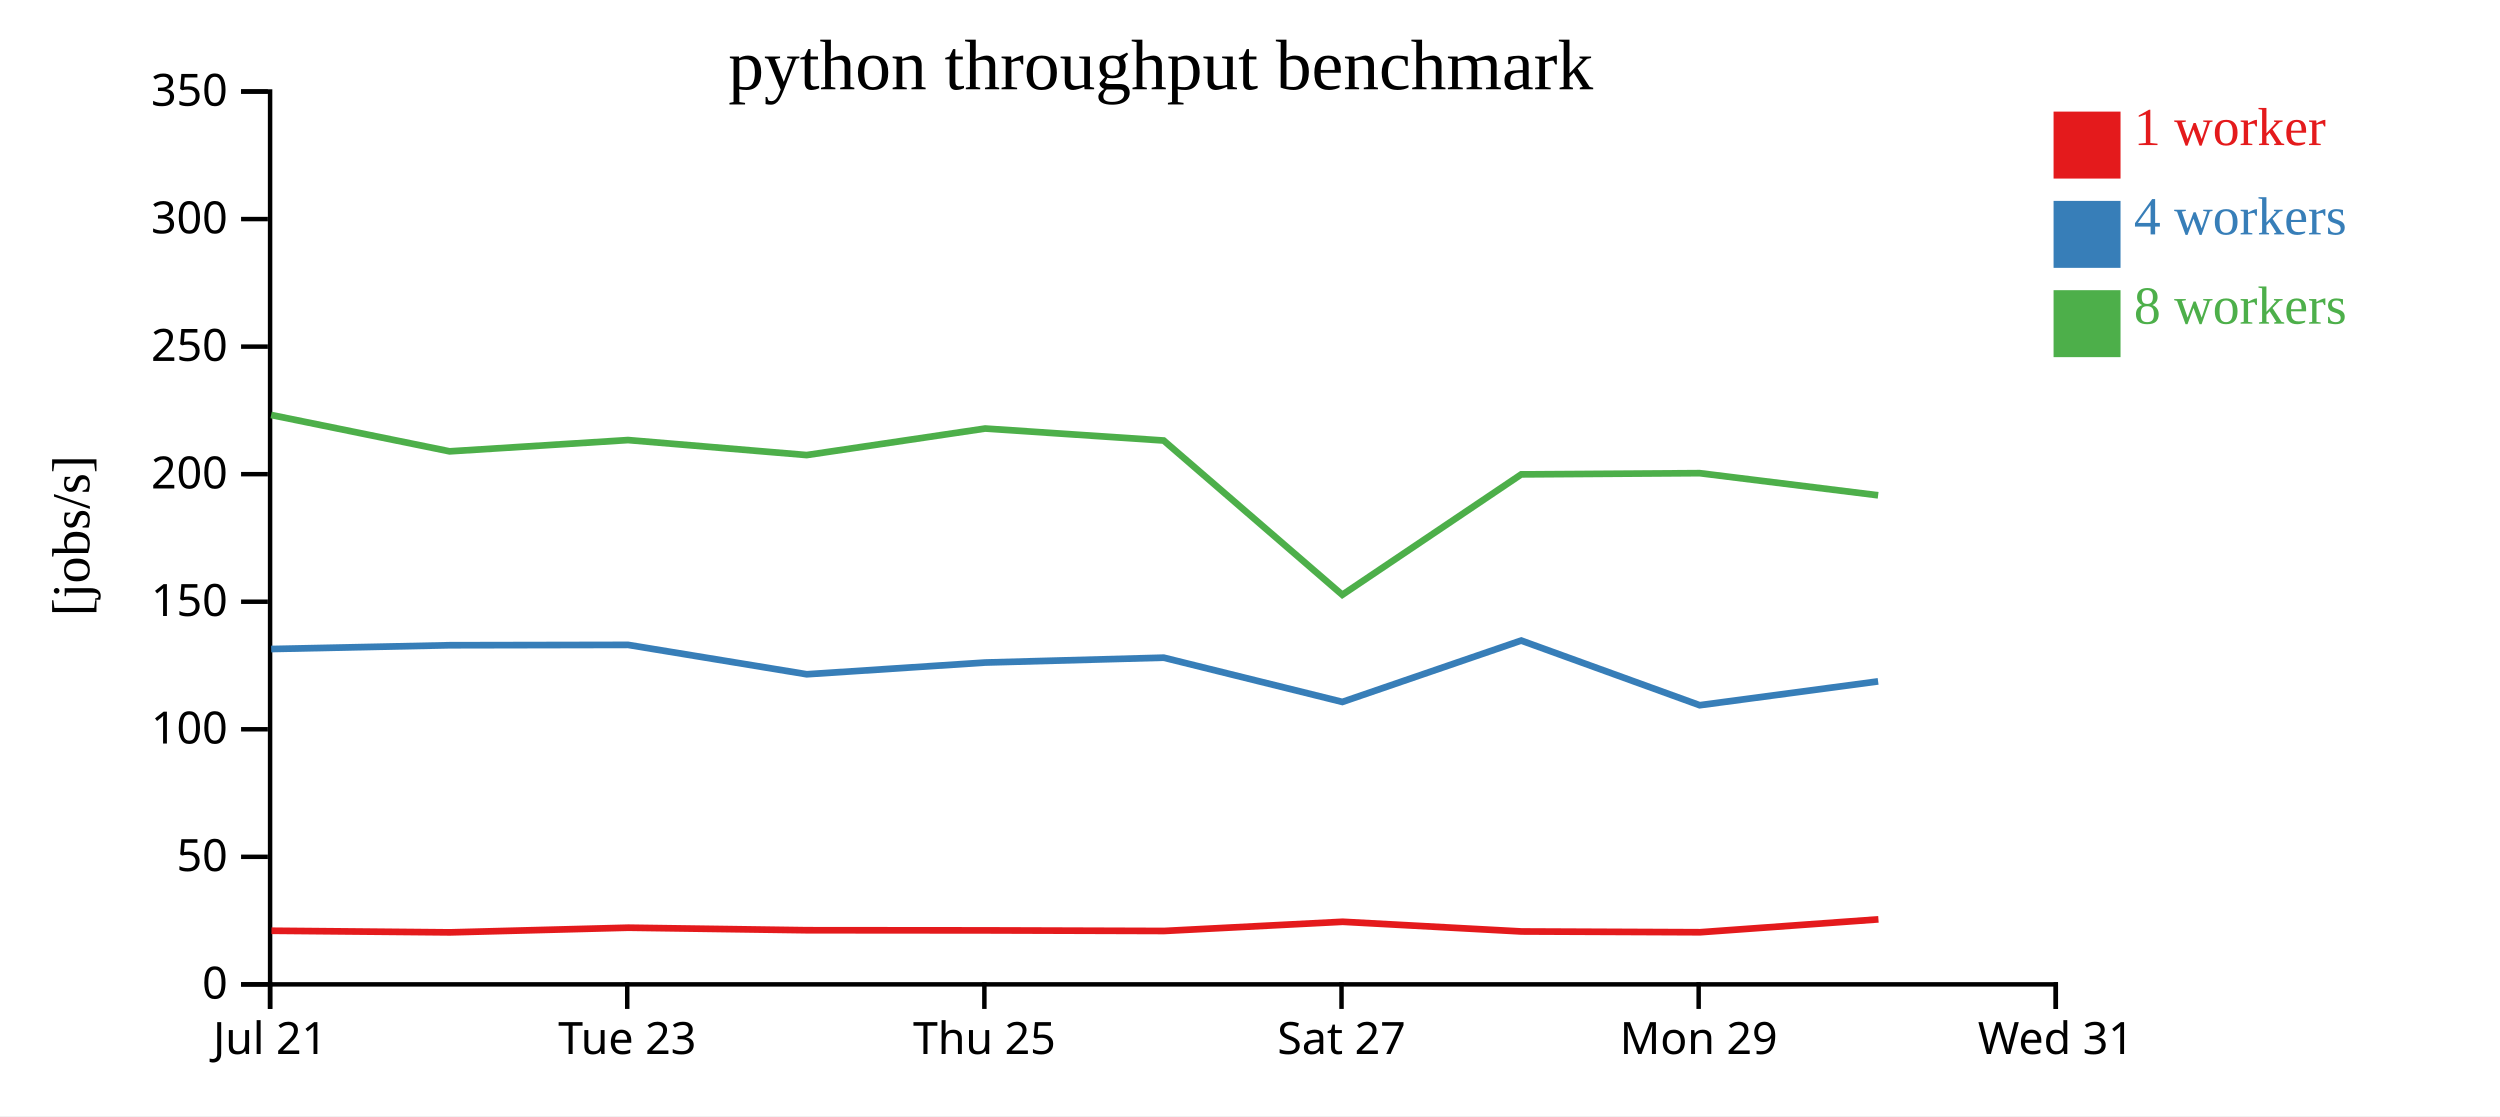
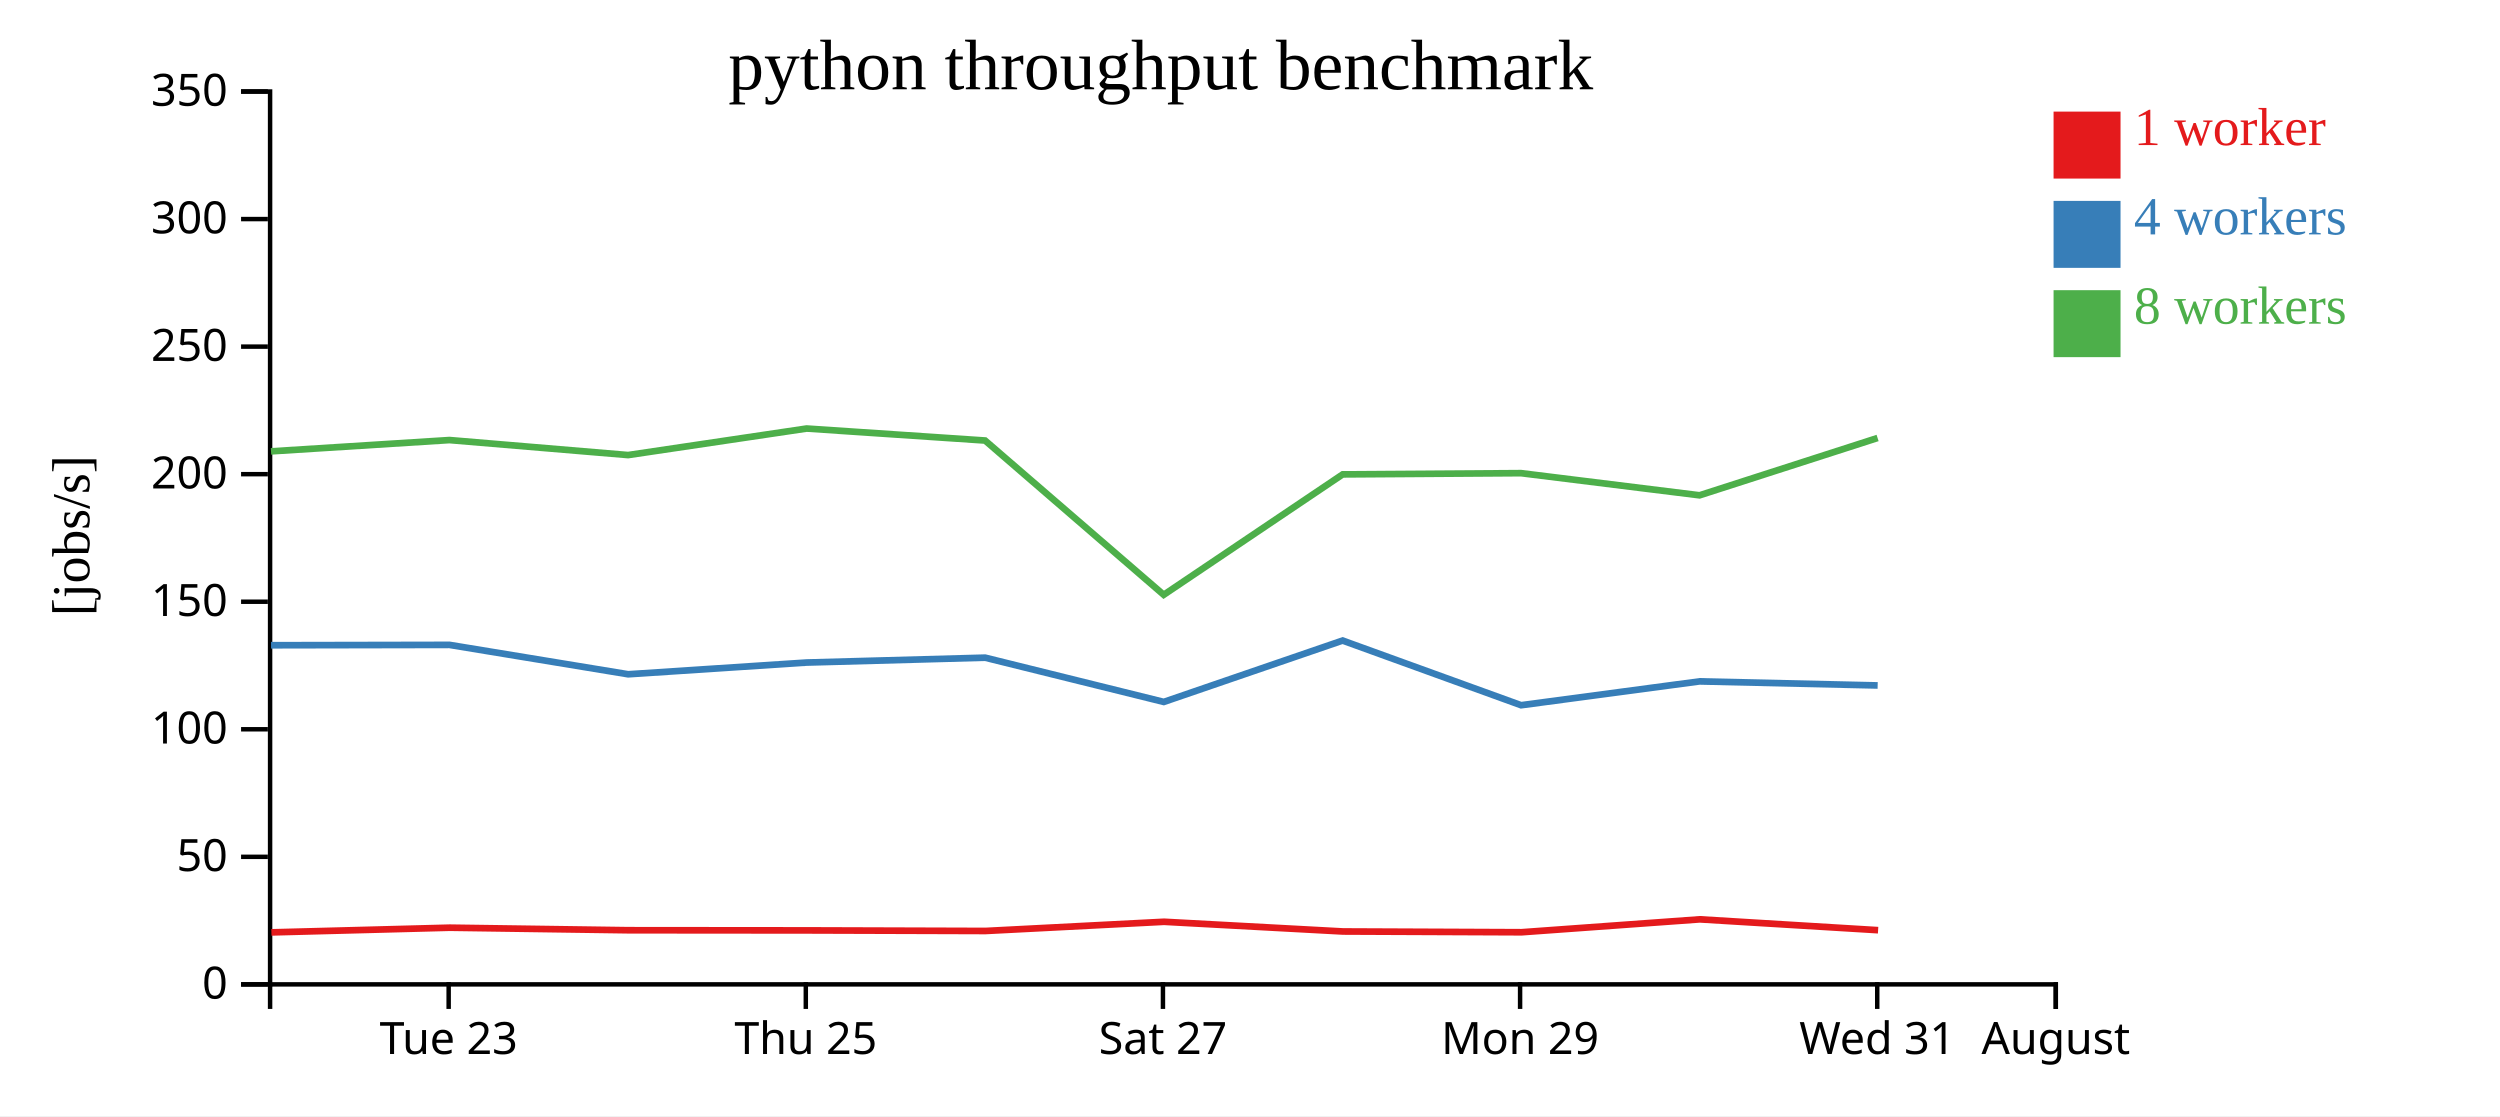
<svg xmlns="http://www.w3.org/2000/svg" width="560" height="250">
  <rect width="100%" height="100%" fill="white" />
  <g transform="translate(60,20)">
    <g transform="translate(0,200)" fill="none" font-size="10" font-family="sans-serif" text-anchor="middle">
      <path class="domain" stroke="currentColor" d="M0.5,6V0.5H400.5V6" />
-       <g class="tick" opacity="1" transform="translate(0.5,0)">
-         <line stroke="currentColor" y2="6" />
-         <text fill="currentColor" y="9" dy="0.71em">Jul 21</text>
-       </g>
-       <g class="tick" opacity="1" transform="translate(80.5,0)">
+       <g class="tick" opacity="1" transform="translate(40.5,0)">
        <line stroke="currentColor" y2="6" />
        <text fill="currentColor" y="9" dy="0.71em">Tue 23</text>
      </g>
-       <g class="tick" opacity="1" transform="translate(160.5,0)">
+       <g class="tick" opacity="1" transform="translate(120.5,0)">
        <line stroke="currentColor" y2="6" />
        <text fill="currentColor" y="9" dy="0.71em">Thu 25</text>
      </g>
-       <g class="tick" opacity="1" transform="translate(240.5,0)">
+       <g class="tick" opacity="1" transform="translate(200.5,0)">
        <line stroke="currentColor" y2="6" />
        <text fill="currentColor" y="9" dy="0.71em">Sat 27</text>
      </g>
-       <g class="tick" opacity="1" transform="translate(320.5,0)">
+       <g class="tick" opacity="1" transform="translate(280.5,0)">
        <line stroke="currentColor" y2="6" />
        <text fill="currentColor" y="9" dy="0.71em">Mon 29</text>
      </g>
+       <g class="tick" opacity="1" transform="translate(360.5,0)">
+         <line stroke="currentColor" y2="6" />
+         <text fill="currentColor" y="9" dy="0.71em">Wed 31</text>
+       </g>
      <g class="tick" opacity="1" transform="translate(400.5,0)">
        <line stroke="currentColor" y2="6" />
-         <text fill="currentColor" y="9" dy="0.71em">Wed 31</text>
+         <text fill="currentColor" y="9" dy="0.71em">August</text>
      </g>
    </g>
    <g fill="none" font-size="10" font-family="sans-serif" text-anchor="end">
      <path class="domain" stroke="currentColor" d="M-6,200.5H0.5V0.5H-6" />
      <g class="tick" opacity="1" transform="translate(0,200.5)">
        <line stroke="currentColor" x2="-6" />
        <text fill="currentColor" x="-9" dy="0.32em">0</text>
      </g>
      <g class="tick" opacity="1" transform="translate(0,171.9286)">
        <line stroke="currentColor" x2="-6" />
        <text fill="currentColor" x="-9" dy="0.32em">50</text>
      </g>
      <g class="tick" opacity="1" transform="translate(0,143.3571)">
        <line stroke="currentColor" x2="-6" />
        <text fill="currentColor" x="-9" dy="0.32em">100</text>
      </g>
      <g class="tick" opacity="1" transform="translate(0,114.7857)">
        <line stroke="currentColor" x2="-6" />
        <text fill="currentColor" x="-9" dy="0.32em">150</text>
      </g>
      <g class="tick" opacity="1" transform="translate(0,86.21429)">
        <line stroke="currentColor" x2="-6" />
        <text fill="currentColor" x="-9" dy="0.32em">200</text>
      </g>
      <g class="tick" opacity="1" transform="translate(0,57.64286)">
        <line stroke="currentColor" x2="-6" />
        <text fill="currentColor" x="-9" dy="0.32em">250</text>
      </g>
      <g class="tick" opacity="1" transform="translate(0,29.07143)">
        <line stroke="currentColor" x2="-6" />
        <text fill="currentColor" x="-9" dy="0.32em">300</text>
      </g>
      <g class="tick" opacity="1" transform="translate(0,0.5)">
        <line stroke="currentColor" x2="-6" />
        <text fill="currentColor" x="-9" dy="0.32em">350</text>
      </g>
    </g>
    <text text-anchor="middle" style="font-size: 12px" transform="rotate(-90)" y="-40" x="-100">[jobs/s]</text>
    <text text-anchor="middle" style="font-size: 16px" y="0" x="200">python throughput benchmark</text>
-     <path class="line" fill="none" stroke="#e41a1c" stroke-width="1.5" d="M0.815,188.487L40.794,188.853L80.755,187.804L120.788,188.374L160.757,188.41L200.747,188.538L240.749,186.478L280.842,188.651L320.818,188.825L360.769,185.932" />
-     <path class="line" fill="none" stroke="#377eb8" stroke-width="1.5" d="M0.746,125.381L40.714,124.534L80.68,124.454L120.71,131.037L160.676,128.41L200.669,127.318L240.684,137.233L280.743,123.483L320.726,137.969L360.698,132.63" />
-     <path class="line" fill="none" stroke="#4daf4a" stroke-width="1.5" d="M0.738,72.959L40.704,81.101L80.676,78.574L120.692,81.936L160.676,75.992L200.661,78.678L240.672,113.236L280.759,86.26L320.709,85.988L360.703,90.949" />
+     <path class="line" fill="none" stroke="#e41a1c" stroke-width="1.5" d="M0.794,188.853L40.755,187.804L80.788,188.374L120.757,188.41L160.747,188.538L200.749,186.478L240.842,188.651L280.818,188.825L320.769,185.932L360.696,188.362" />
+     <path class="line" fill="none" stroke="#377eb8" stroke-width="1.5" d="M0.714,124.534L40.68,124.454L80.71,131.037L120.676,128.41L160.669,127.318L200.684,137.233L240.743,123.483L280.726,137.969L320.698,132.63L360.595,133.539" />
+     <path class="line" fill="none" stroke="#4daf4a" stroke-width="1.5" d="M0.704,81.101L40.676,78.574L80.692,81.936L120.676,75.992L160.661,78.678L200.672,113.236L240.759,86.26L280.709,85.988L320.703,90.949L360.58,78.108" />
    <rect class="dot" x="400" y="5" width="15" height="15" style="fill: #e41a1c;" />
    <rect class="dot" x="400" y="25" width="15" height="15" style="fill: #377eb8;" />
    <rect class="dot" x="400" y="45" width="15" height="15" style="fill: #4daf4a;" />
    <text class="label" x="418" y="12.5" style="fill: #e41a1c; alignment-baseline: middle;" text-anchor="left">1 worker</text>
    <text class="label" x="418" y="32.5" style="fill: #377eb8; alignment-baseline: middle;" text-anchor="left">4 workers</text>
    <text class="label" x="418" y="52.5" style="fill: #4daf4a; alignment-baseline: middle;" text-anchor="left">8 workers</text>
  </g>
</svg>
